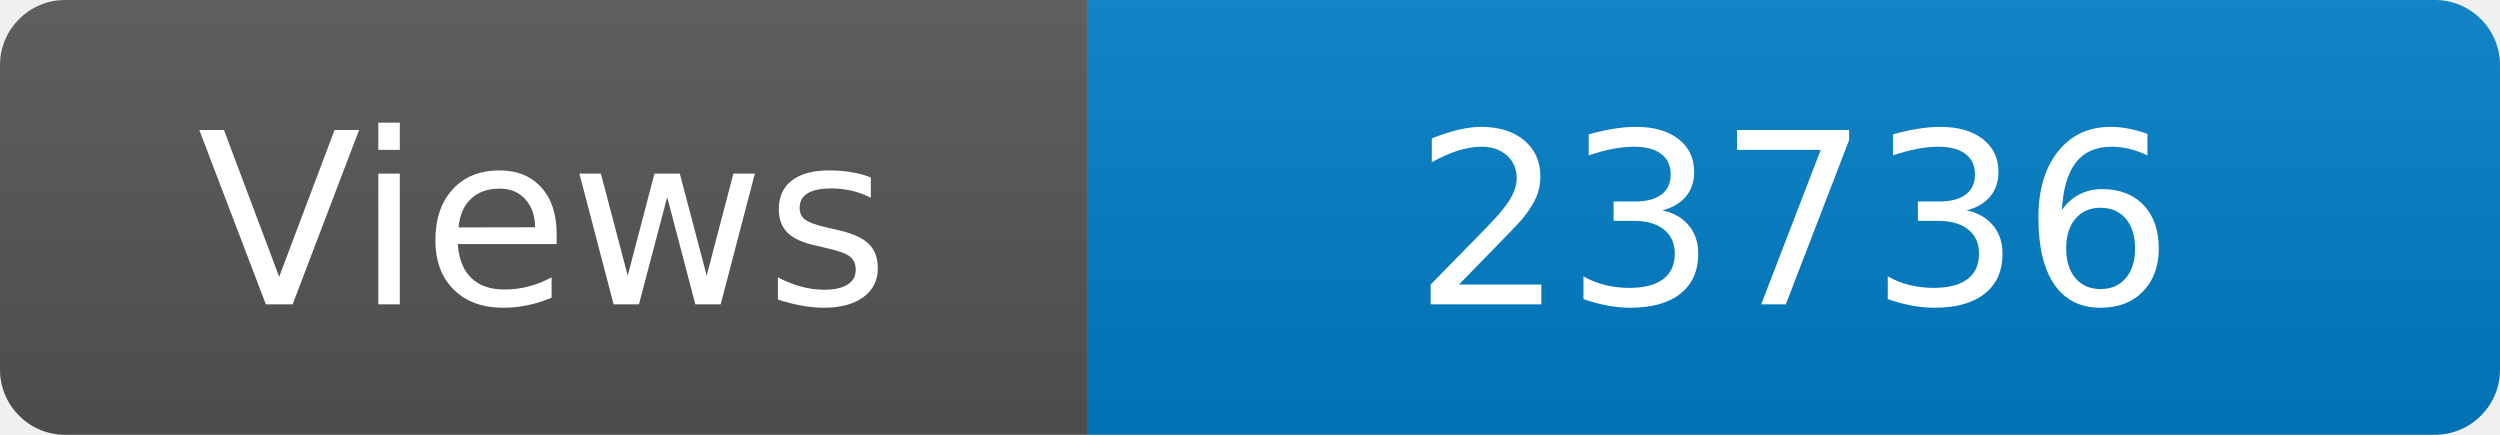
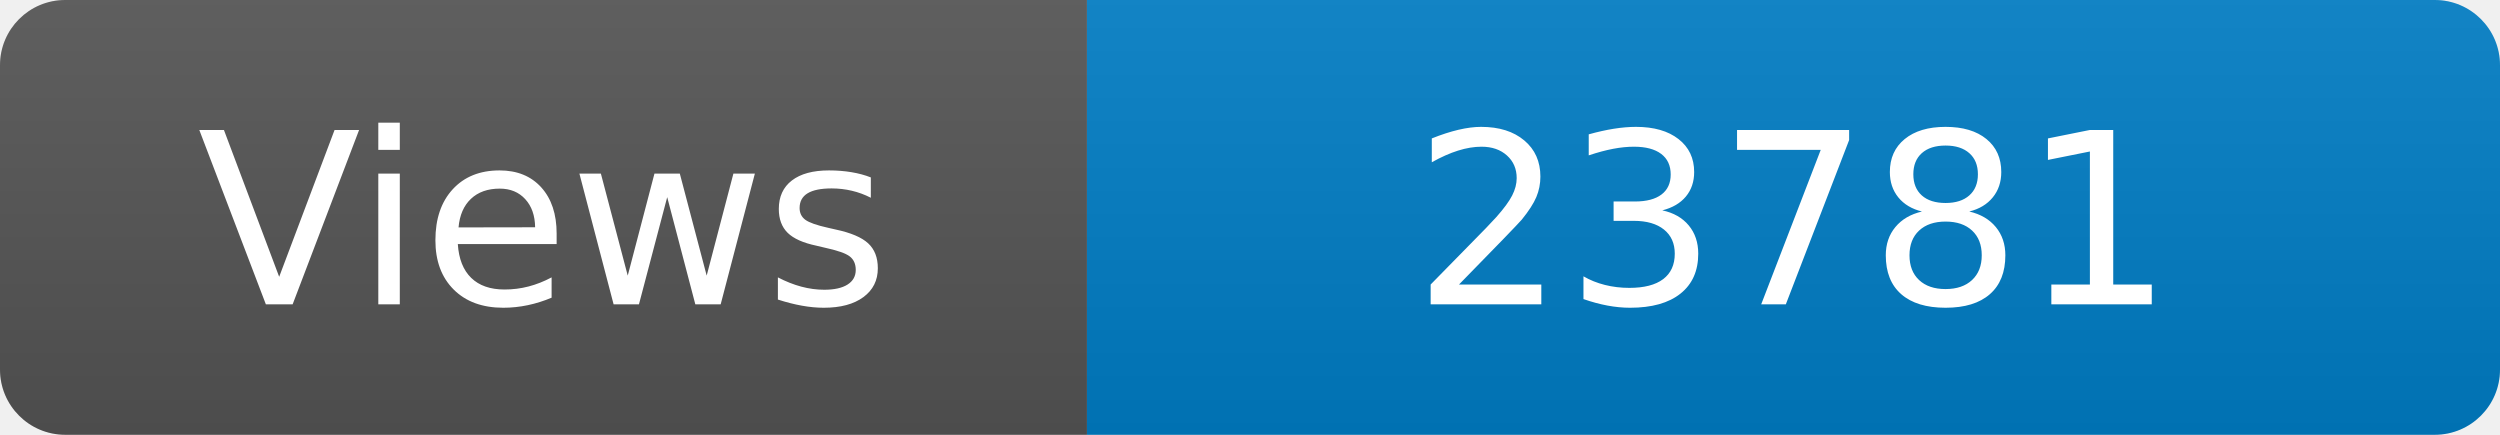
<svg xmlns="http://www.w3.org/2000/svg" width="115" height="20" role="img" aria-label="Maintained?: yes">
  <linearGradient id="s" x2="0" y2="100%">
    <stop offset="0" stop-color="#bbb" stop-opacity=".1" />
    <stop offset="1" stop-opacity=".1" />
  </linearGradient>
  <clipPath id="r">
    <rect width="115" height="20" rx="3" fill="#fff" />
  </clipPath>
  <g clip-path="url(#r)">
    <rect width="50" height="20" fill="#555" />
    <rect x="50" width="160" height="20" fill="#007ec6" />
    <rect width="115" height="20" fill="url(#s)" />
  </g>
  <g fill="#fff" text-anchor="middle" font-family="Verdana,Geneva,DejaVu Sans,sans-serif" font-size="110">
    <text x="250" y="140" transform="scale(.1)" fill="#fff">Views</text>
-     <text x="825" y="140" transform="scale(.1)" fill="#fff">23736</text>
+     <text x="825" y="140" transform="scale(.1)" fill="#fff">23781</text>
  </g>
</svg>
